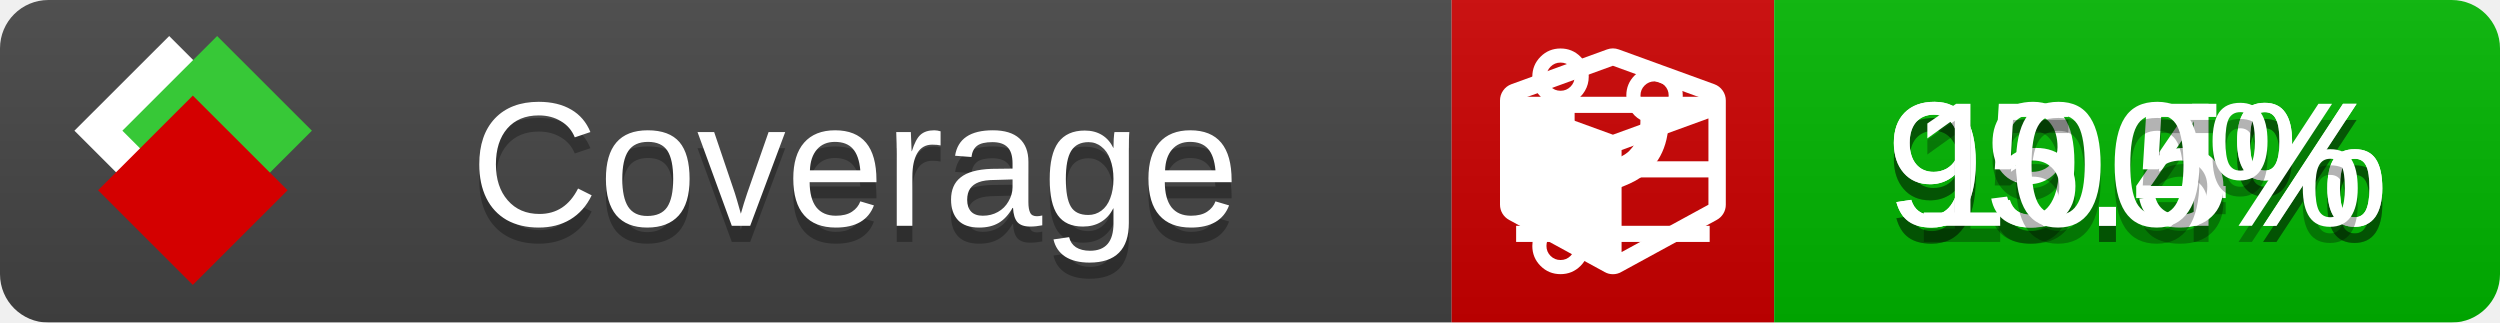
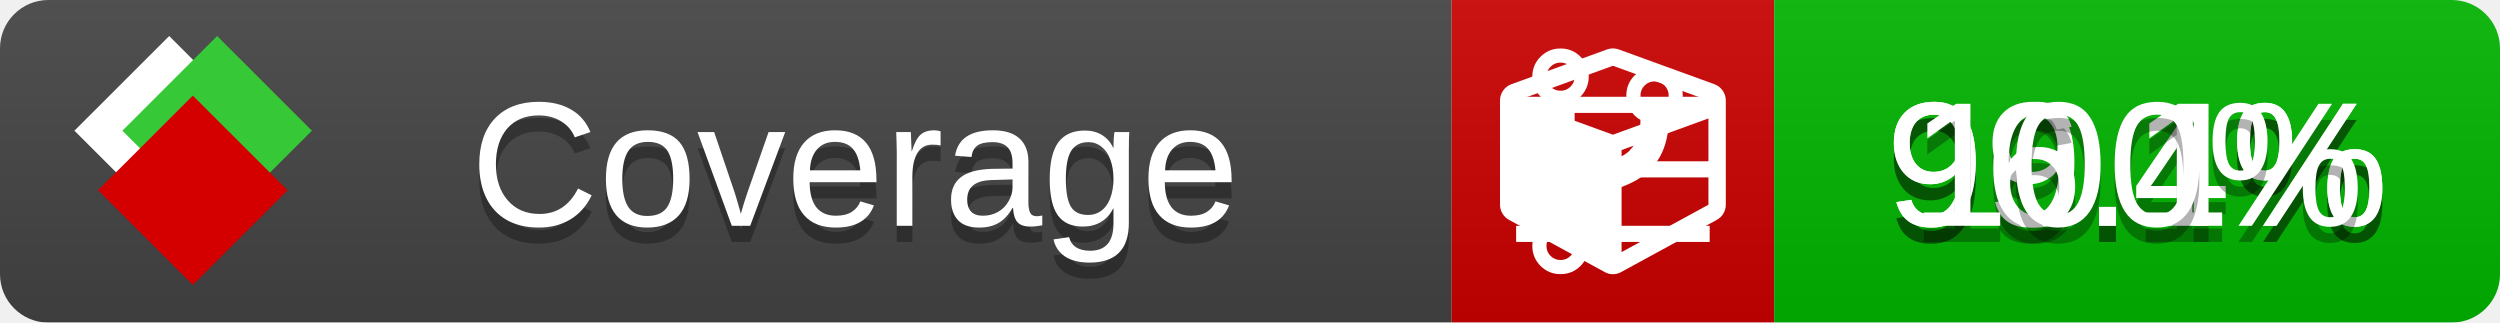
<svg xmlns="http://www.w3.org/2000/svg" xmlns:xlink="http://www.w3.org/1999/xlink" width="155" height="20">
  <style type="text/css">
          
            @keyframes fade1 {
                0% { visibility: visible; opacity: 1; }
               27% { visibility: visible; opacity: 1; }
               33% { visibility: hidden; opacity: 0; }
               60% { visibility: hidden; opacity: 0; }
               66% { visibility: hidden; opacity: 0; }
               93% { visibility: hidden; opacity: 0; }
              100% { visibility: visible; opacity: 1; }
            }
            @keyframes fade2 {
                0% { visibility: hidden; opacity: 0; }
               27% { visibility: hidden; opacity: 0; }
               33% { visibility: visible; opacity: 1; }
               60% { visibility: visible; opacity: 1; }
               66% { visibility: hidden; opacity: 0; }
               93% { visibility: hidden; opacity: 0; }
              100% { visibility: hidden; opacity: 0; }
            }
            @keyframes fade3 {
                0% { visibility: hidden; opacity: 0; }
               27% { visibility: hidden; opacity: 0; }
               33% { visibility: hidden; opacity: 0; }
               60% { visibility: hidden; opacity: 0; }
               66% { visibility: visible; opacity: 1; }
               93% { visibility: visible; opacity: 1; }
              100% { visibility: hidden; opacity: 0; }
            }
            .linecoverage {
                animation-duration: 15s;
                animation-name: fade1;
                animation-iteration-count: infinite;
            }
            .branchcoverage {
                animation-duration: 15s;
                animation-name: fade2;
                animation-iteration-count: infinite;
            }
            .methodcoverage {
                animation-duration: 15s;
                animation-name: fade3;
                animation-iteration-count: infinite;
            }
          
    </style>
  <defs>
    <linearGradient id="gradient" x2="0" y2="100%">
      <stop offset="0" stop-color="#bbb" stop-opacity=".1" />
      <stop offset="1" stop-opacity=".1" />
    </linearGradient>
    <linearGradient id="c">
      <stop offset="0" stop-color="#d40000" />
      <stop offset="1" stop-color="#ff2a2a" />
    </linearGradient>
    <linearGradient id="a">
      <stop offset="0" stop-color="#e0e0de" />
      <stop offset="1" stop-color="#fff" />
    </linearGradient>
    <linearGradient id="b">
      <stop offset="0" stop-color="#37c837" />
      <stop offset="1" stop-color="#217821" />
    </linearGradient>
    <linearGradient xlink:href="#a" id="e" x1="106.44" x2="69.96" y1="-11.96" y2="-46.84" gradientTransform="matrix(-.8426 -.00045 -.00045 -.8426 -94.27 -75.82)" gradientUnits="userSpaceOnUse" />
    <linearGradient xlink:href="#b" id="f" x1="56.19" x2="77.97" y1="-23.45" y2="10.62" gradientTransform="matrix(.8426 .00045 .00045 .8426 94.27 75.82)" gradientUnits="userSpaceOnUse" />
    <linearGradient xlink:href="#c" id="g" x1="79.98" x2="132.9" y1="10.79" y2="10.79" gradientTransform="matrix(.8426 .00045 .00045 .8426 94.27 75.82)" gradientUnits="userSpaceOnUse" />
    <mask id="mask">
      <rect width="155" height="20" rx="3" fill="#fff" />
    </mask>
    <g id="icon" transform="matrix(.04486 0 0 .04481 -.48 -.63)">
      <rect width="52.92" height="52.92" x="-109.72" y="-27.13" fill="url(#e)" transform="rotate(-135)" />
      <rect width="52.92" height="52.92" x="70.19" y="-39.18" fill="url(#f)" transform="rotate(45)" />
      <rect width="52.92" height="52.92" x="80.05" y="-15.74" fill="url(#g)" transform="rotate(45)" />
    </g>
  </defs>
  <g mask="url(#mask)">
    <rect x="0" y="0" width="90" height="20" fill="#444" />
    <rect x="90" y="0" width="20" height="20" fill="#c00" />
    <rect x="110" y="0" width="45" height="20" fill="#00B600" />
    <rect x="0" y="0" width="155" height="20" fill="url(#gradient)" />
  </g>
  <g>
    <path class="linecoverage" stroke="#fff" d="M94 6.5 h12 M94 10.5 h12 M94 14.5 h12" />
    <path class="branchcoverage" fill="#fff" d="m 97.628,15.247 q 0,-0.364 -0.255,-0.619 -0.255,-0.255 -0.619,-0.255 -0.364,0 -0.619,0.255 -0.255,0.255 -0.255,0.619 0,0.364 0.255,0.619 0.255,0.255 0.619,0.255 0.364,0 0.619,-0.255 0.255,-0.255 0.255,-0.619 z m 0,-10.493 q 0,-0.364 -0.255,-0.619 -0.255,-0.255 -0.619,-0.255 -0.364,0 -0.619,0.255 -0.255,0.255 -0.255,0.619 0,0.364 0.255,0.619 0.255,0.255 0.619,0.255 0.364,0 0.619,-0.255 0.255,-0.255 0.255,-0.619 z m 5.83,1.166 q 0,-0.364 -0.255,-0.619 -0.255,-0.255 -0.619,-0.255 -0.364,0 -0.619,0.255 -0.255,0.255 -0.255,0.619 0,0.364 0.255,0.619 0.255,0.255 0.619,0.255 0.364,0 0.619,-0.255 0.255,-0.255 0.255,-0.619 z m 0.874,0 q 0,0.474 -0.237,0.879 -0.237,0.405 -0.638,0.633 -0.018,2.614 -2.059,3.771 -0.619,0.346 -1.849,0.738 -1.166,0.364 -1.544,0.647 -0.378,0.282 -0.378,0.911 l 0,0.237 q 0.401,0.228 0.638,0.633 0.237,0.405 0.237,0.879 0,0.729 -0.51,1.239 -0.51,0.51 -1.239,0.51 -0.729,0 -1.239,-0.51 -0.51,-0.51 -0.51,-1.239 0,-0.474 0.237,-0.879 0.237,-0.405 0.638,-0.633 l 0,-7.469 q -0.401,-0.228 -0.638,-0.633 -0.237,-0.405 -0.237,-0.879 0,-0.729 0.51,-1.239 0.51,-0.51 1.239,-0.51 0.729,0 1.239,0.51 0.51,0.51 0.51,1.239 0,0.474 -0.237,0.879 -0.237,0.405 -0.638,0.633 l 0,4.527 q 0.492,-0.237 1.403,-0.519 0.501,-0.155 0.797,-0.269 0.296,-0.114 0.642,-0.282 0.346,-0.169 0.537,-0.36 0.191,-0.191 0.369,-0.465 0.178,-0.273 0.255,-0.633 0.077,-0.36 0.077,-0.833 -0.401,-0.228 -0.638,-0.633 -0.237,-0.405 -0.237,-0.879 0,-0.729 0.51,-1.239 0.51,-0.51 1.239,-0.51 0.729,0 1.239,0.51 0.51,0.51 0.51,1.239 z" />
    <path class="methodcoverage" fill="#fff" d="m 100.538,15.629 5.385,-2.936 v -5.351 l -5.385,1.96 z M 100,8.351 105.873,6.214 100,4.077 94.127,6.214 Z m 7,-2.12 v 6.462 q 0,0.294 -0.151,0.547 -0.151,0.252 -0.412,0.395 l -5.923,3.231 q -0.236,0.135 -0.513,0.135 -0.278,0 -0.513,-0.135 l -5.923,-3.231 Q 93.303,13.492 93.151,13.239 93,12.987 93,12.692 v -6.462 q 0,-0.337 0.194,-0.614 0.194,-0.278 0.513,-0.395 l 5.923,-2.154 q 0.185,-0.067 0.37,-0.067 0.185,0 0.37,0.067 l 5.923,2.154 q 0.32,0.118 0.513,0.395 Q 107,5.894 107,6.231 Z" />
  </g>
  <g fill="#fff" text-anchor="middle" font-family="Verdana,Arial,Geneva,sans-serif" font-size="11">
    <a xlink:href="https://github.com/danielpalme/ReportGenerator" target="_top">
      <use xlink:href="#icon" transform="translate(3,1) scale(3.5)" />
    </a>
    <text x="53" y="15" fill="#010101" fill-opacity=".3">Coverage</text>
    <text x="53" y="14" fill="#fff">Coverage</text>
    <text class="linecoverage" x="132.5" y="15" fill="#010101" fill-opacity=".3">99.4%</text>
    <text class="linecoverage" x="132.5" y="14">99.4%</text>
-     <text class="branchcoverage" x="132.5" y="15" fill="#010101" fill-opacity=".3">95.5%</text>
-     <text class="branchcoverage" x="132.5" y="14">95.5%</text>
+     <text class="branchcoverage" x="132.5" y="15" fill="#010101" fill-opacity=".3">96.1%</text>
+     <text class="branchcoverage" x="132.5" y="14">96.1%</text>
    <text class="methodcoverage" x="132.5" y="15" fill="#010101" fill-opacity=".3">100%</text>
    <text class="methodcoverage" x="132.5" y="14">100%</text>
  </g>
  <g>
    <rect class="linecoverage" x="90" y="0" width="65" height="20" fill-opacity="0" />
    <rect class="branchcoverage" x="90" y="0" width="65" height="20" fill-opacity="0" />
    <rect class="methodcoverage" x="90" y="0" width="65" height="20" fill-opacity="0" />
  </g>
</svg>
